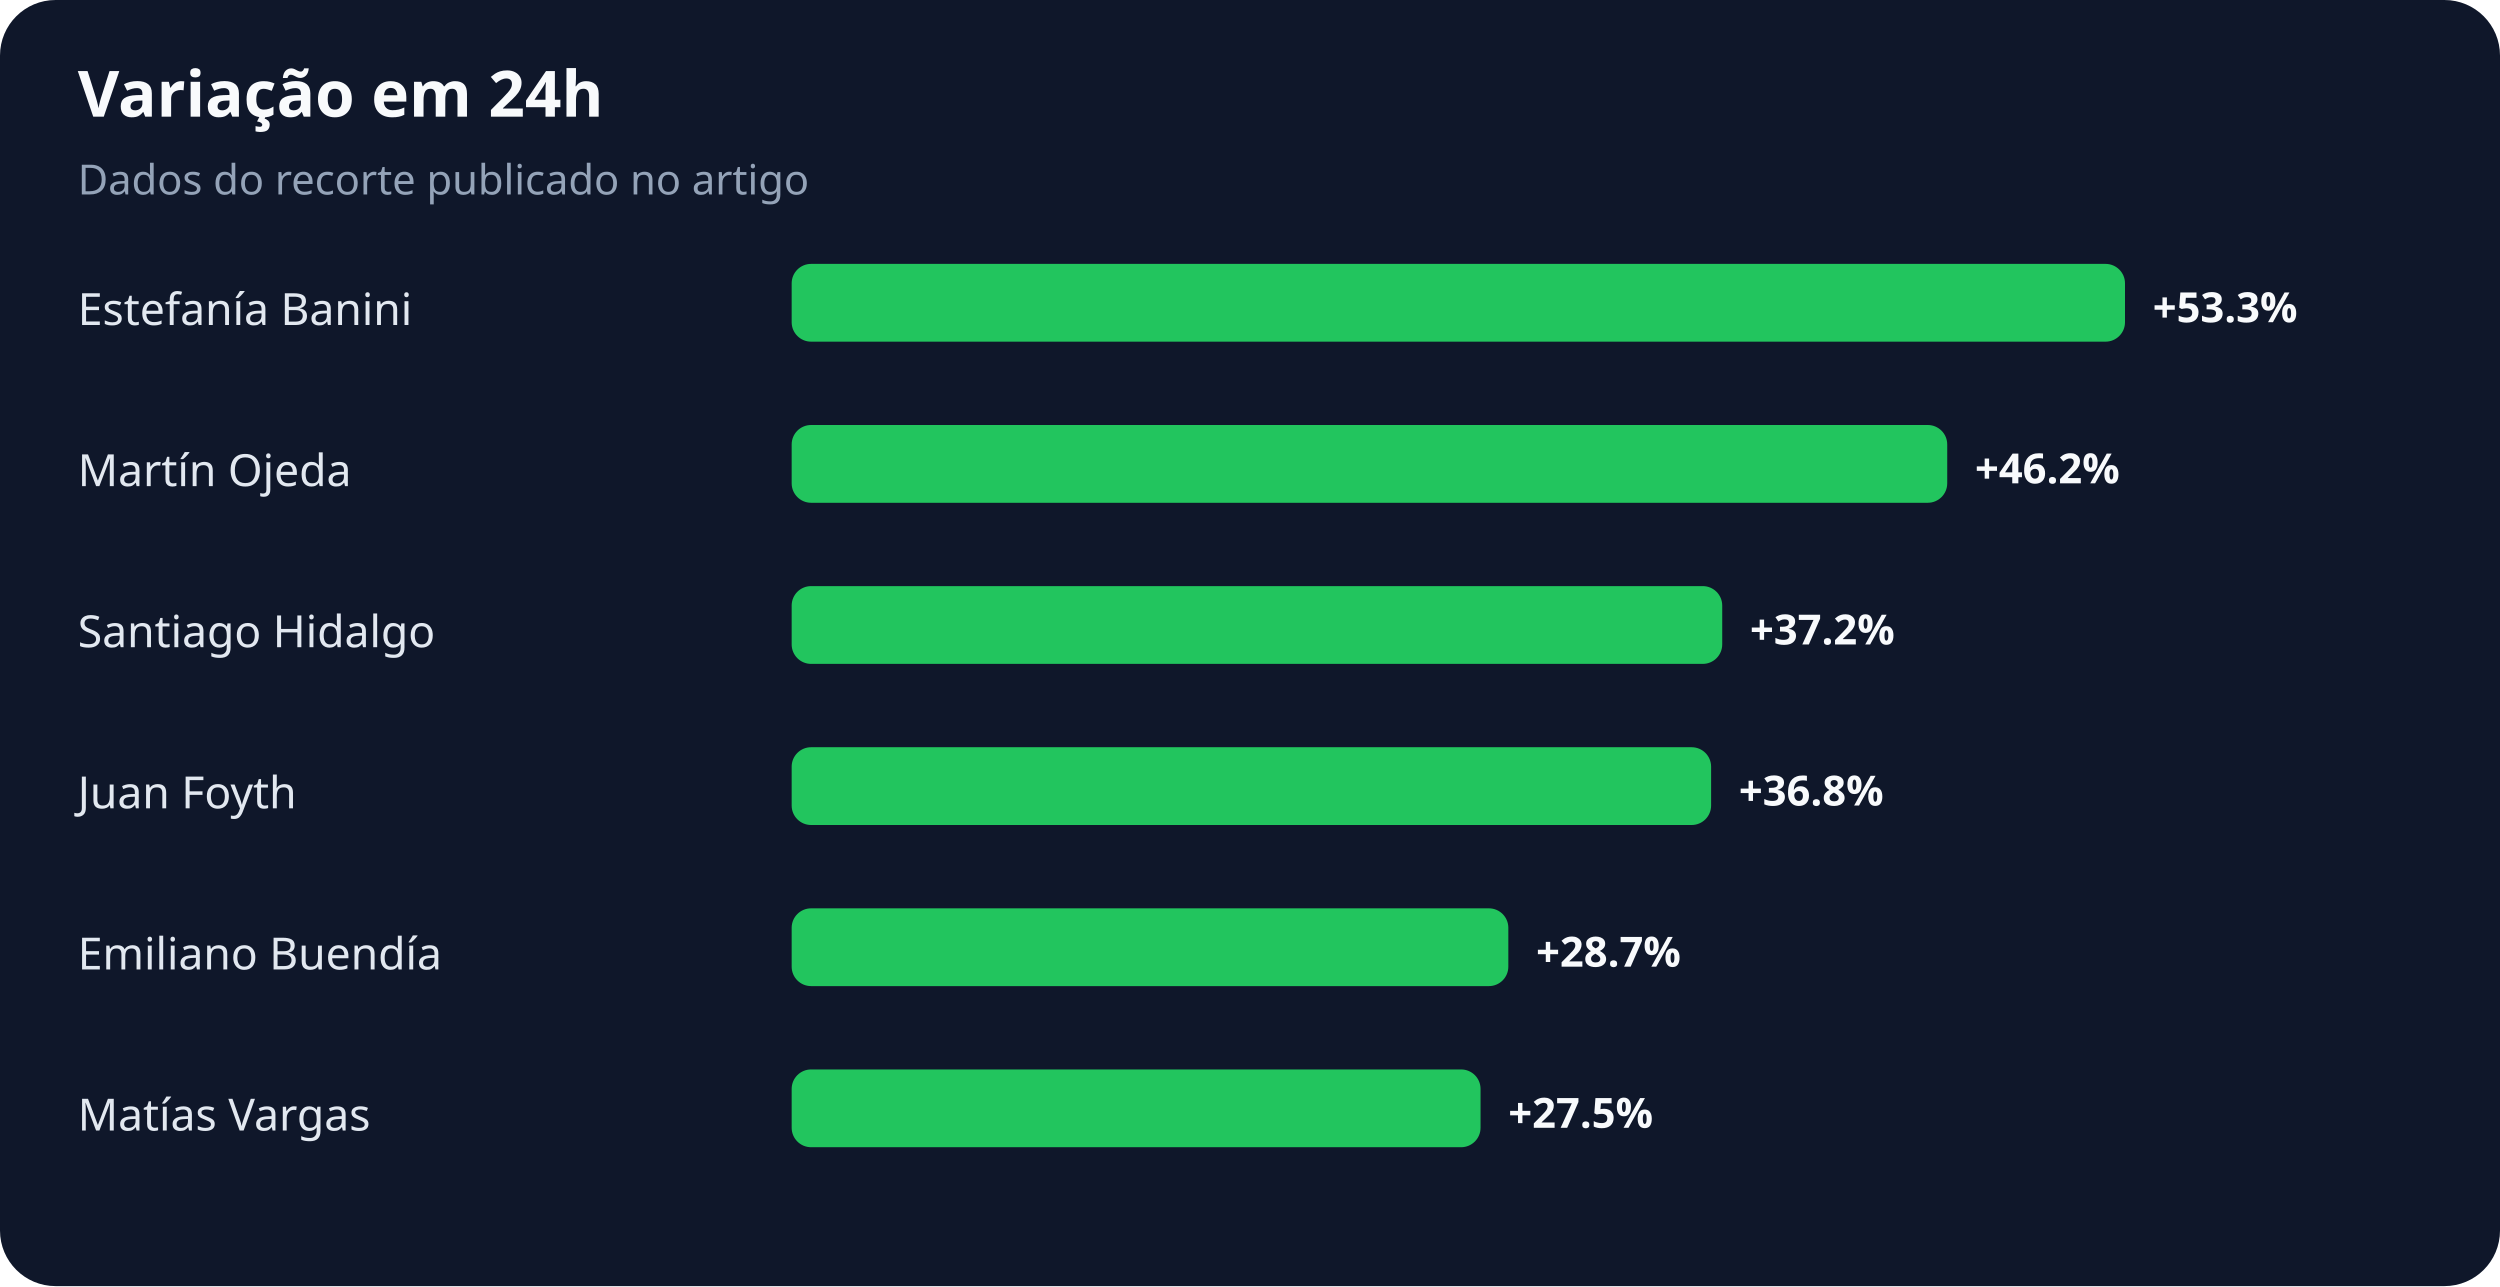
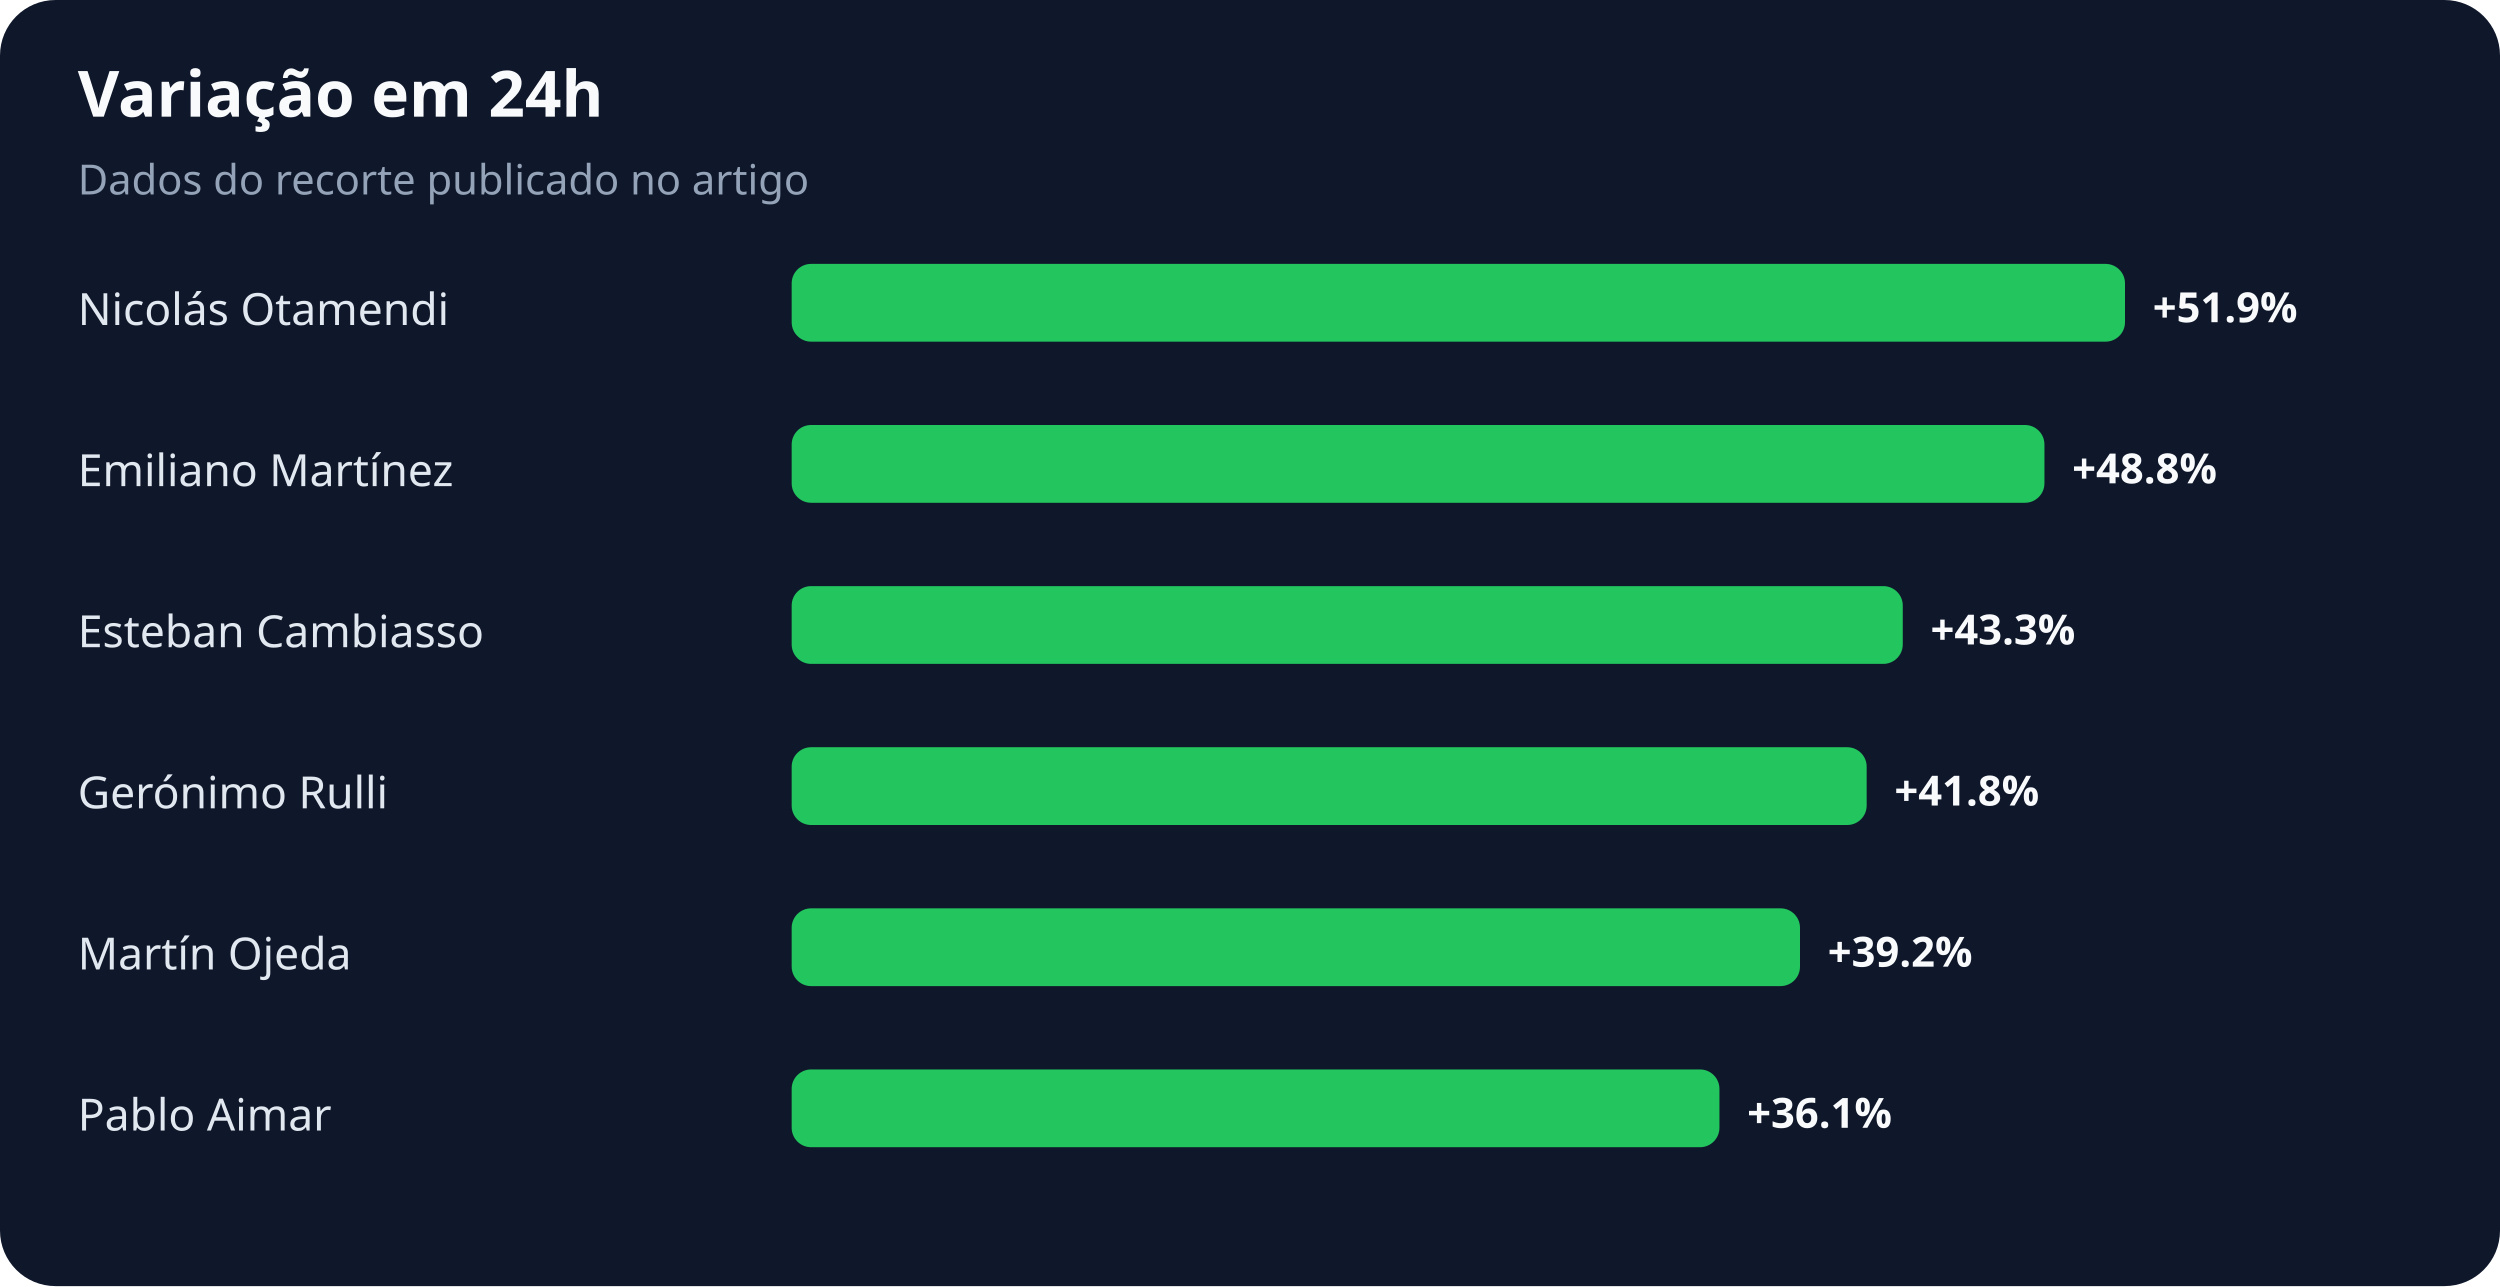
<svg xmlns="http://www.w3.org/2000/svg" width="900" height="463" viewBox="0 0 900 463" role="img" aria-labelledby="title desc">
  <rect width="100%" height="100%" rx="20" fill="#0f172a" />
  <text x="28" y="42" fill="#f8fafc" font-family="system-ui,sans-serif" font-size="23" font-weight="700">Variação em 24h</text>
  <text x="28" y="70" fill="#94a3b8" font-family="system-ui,sans-serif" font-size="15">Dados do recorte publicado no artigo</text>
-   <text x="28" y="117" fill="#e2e8f0" font-family="system-ui,sans-serif" font-size="16">Estefanía Banini</text>
+   <text x="28" y="117" fill="#e2e8f0" font-family="system-ui,sans-serif" font-size="16">Nicolás Otamendi</text>
  <rect x="285" y="95" width="480" height="28" rx="7" fill="#22c55e" />
-   <text x="775" y="116" fill="#f8fafc" font-family="system-ui,sans-serif" font-size="15" font-weight="700">+53.3%</text>
-   <text x="28" y="175" fill="#e2e8f0" font-family="system-ui,sans-serif" font-size="16">Martín Ojeda</text>
-   <rect x="285" y="153" width="416" height="28" rx="7" fill="#22c55e" />
-   <text x="711" y="174" fill="#f8fafc" font-family="system-ui,sans-serif" font-size="15" font-weight="700">+46.2%</text>
-   <text x="28" y="233" fill="#e2e8f0" font-family="system-ui,sans-serif" font-size="16">Santiago Hidalgo</text>
-   <rect x="285" y="211" width="335" height="28" rx="7" fill="#22c55e" />
-   <text x="630" y="232" fill="#f8fafc" font-family="system-ui,sans-serif" font-size="15" font-weight="700">+37.2%</text>
-   <text x="28" y="291" fill="#e2e8f0" font-family="system-ui,sans-serif" font-size="16">Juan Foyth</text>
-   <rect x="285" y="269" width="331" height="28" rx="7" fill="#22c55e" />
-   <text x="626" y="290" fill="#f8fafc" font-family="system-ui,sans-serif" font-size="15" font-weight="700">+36.8%</text>
-   <text x="28" y="349" fill="#e2e8f0" font-family="system-ui,sans-serif" font-size="16">Emiliano Buendía</text>
-   <rect x="285" y="327" width="258" height="28" rx="7" fill="#22c55e" />
-   <text x="553" y="348" fill="#f8fafc" font-family="system-ui,sans-serif" font-size="15" font-weight="700">+28.7%</text>
-   <text x="28" y="407" fill="#e2e8f0" font-family="system-ui,sans-serif" font-size="16">Matías Vargas</text>
-   <rect x="285" y="385" width="248" height="28" rx="7" fill="#22c55e" />
-   <text x="543" y="406" fill="#f8fafc" font-family="system-ui,sans-serif" font-size="15" font-weight="700">+27.5%</text>
+   <text x="775" y="116" fill="#f8fafc" font-family="system-ui,sans-serif" font-size="15" font-weight="700">+51.9%</text>
+   <text x="28" y="175" fill="#e2e8f0" font-family="system-ui,sans-serif" font-size="16">Emiliano Martínez</text>
+   <rect x="285" y="153" width="451" height="28" rx="7" fill="#22c55e" />
+   <text x="746" y="174" fill="#f8fafc" font-family="system-ui,sans-serif" font-size="15" font-weight="700">+48.8%</text>
+   <text x="28" y="233" fill="#e2e8f0" font-family="system-ui,sans-serif" font-size="16">Esteban Cambiasso</text>
+   <rect x="285" y="211" width="400" height="28" rx="7" fill="#22c55e" />
+   <text x="695" y="232" fill="#f8fafc" font-family="system-ui,sans-serif" font-size="15" font-weight="700">+43.3%</text>
+   <text x="28" y="291" fill="#e2e8f0" font-family="system-ui,sans-serif" font-size="16">Gerónimo Rulli</text>
+   <rect x="285" y="269" width="387" height="28" rx="7" fill="#22c55e" />
+   <text x="682" y="290" fill="#f8fafc" font-family="system-ui,sans-serif" font-size="15" font-weight="700">+41.8%</text>
+   <text x="28" y="349" fill="#e2e8f0" font-family="system-ui,sans-serif" font-size="16">Martín Ojeda</text>
+   <rect x="285" y="327" width="363" height="28" rx="7" fill="#22c55e" />
+   <text x="658" y="348" fill="#f8fafc" font-family="system-ui,sans-serif" font-size="15" font-weight="700">+39.2%</text>
+   <text x="28" y="407" fill="#e2e8f0" font-family="system-ui,sans-serif" font-size="16">Pablo Aimar</text>
+   <rect x="285" y="385" width="334" height="28" rx="7" fill="#22c55e" />
+   <text x="629" y="406" fill="#f8fafc" font-family="system-ui,sans-serif" font-size="15" font-weight="700">+36.1%</text>
</svg>
